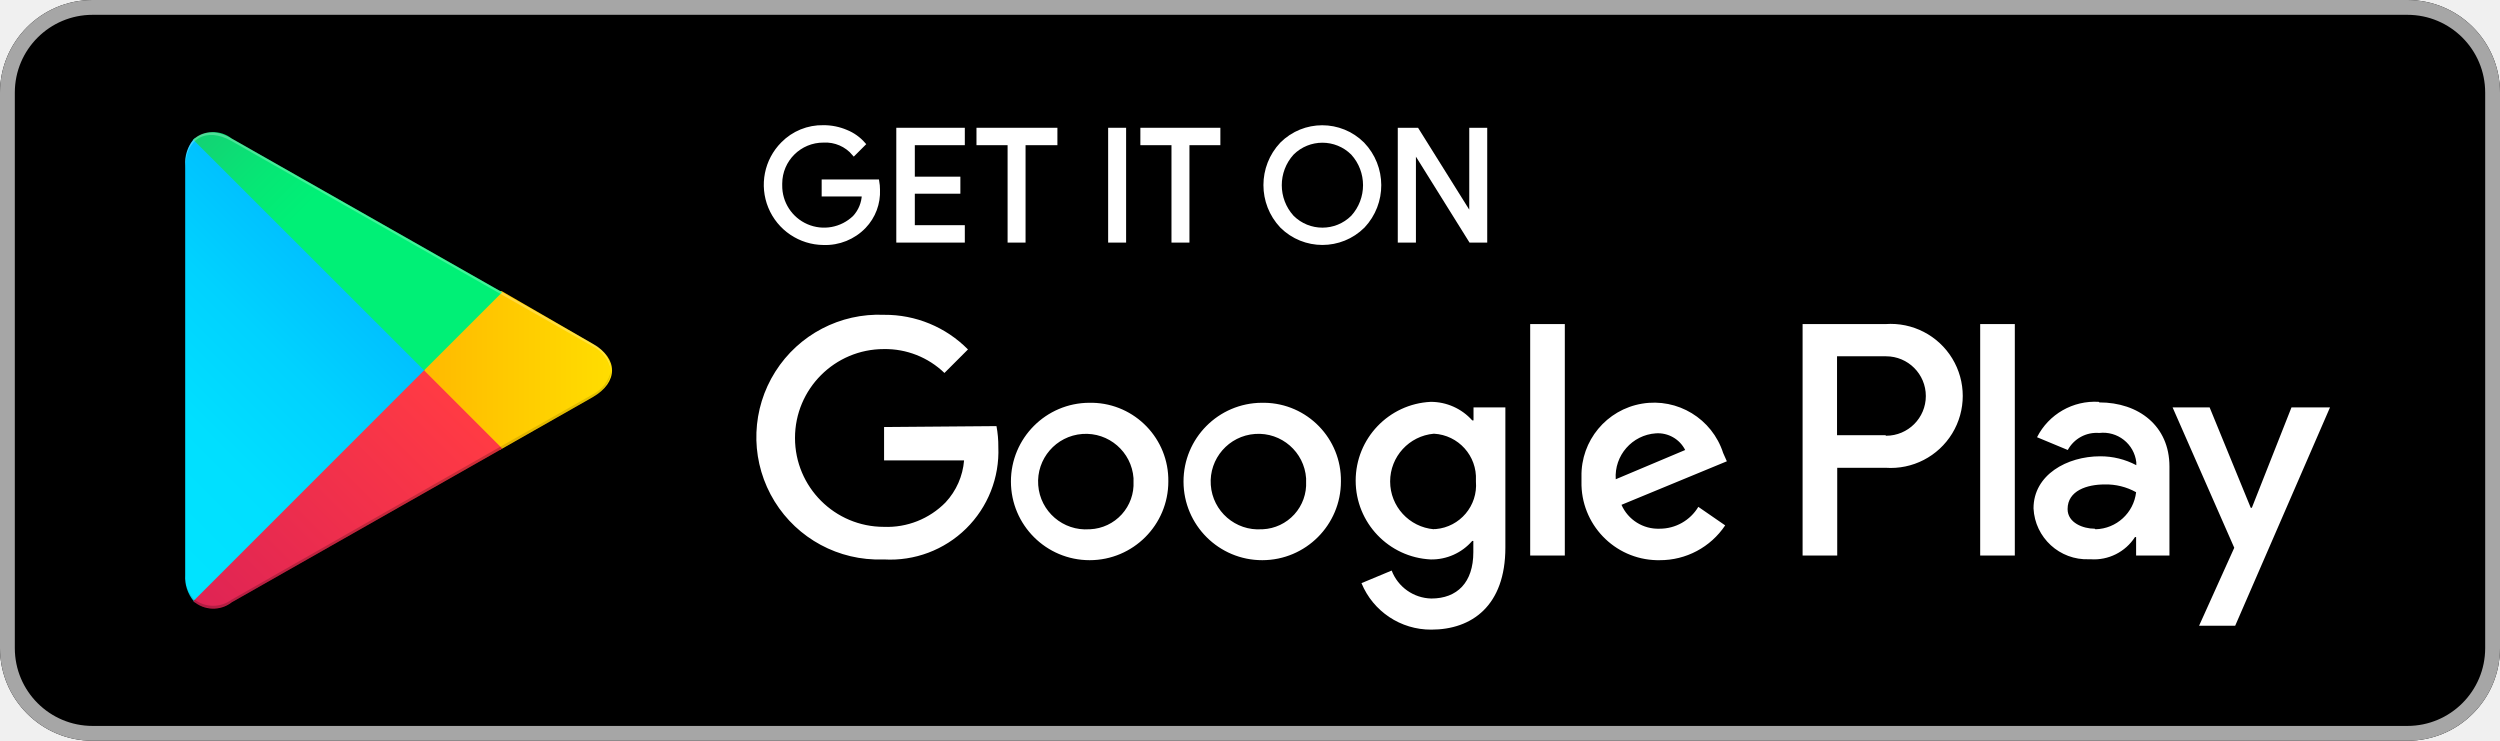
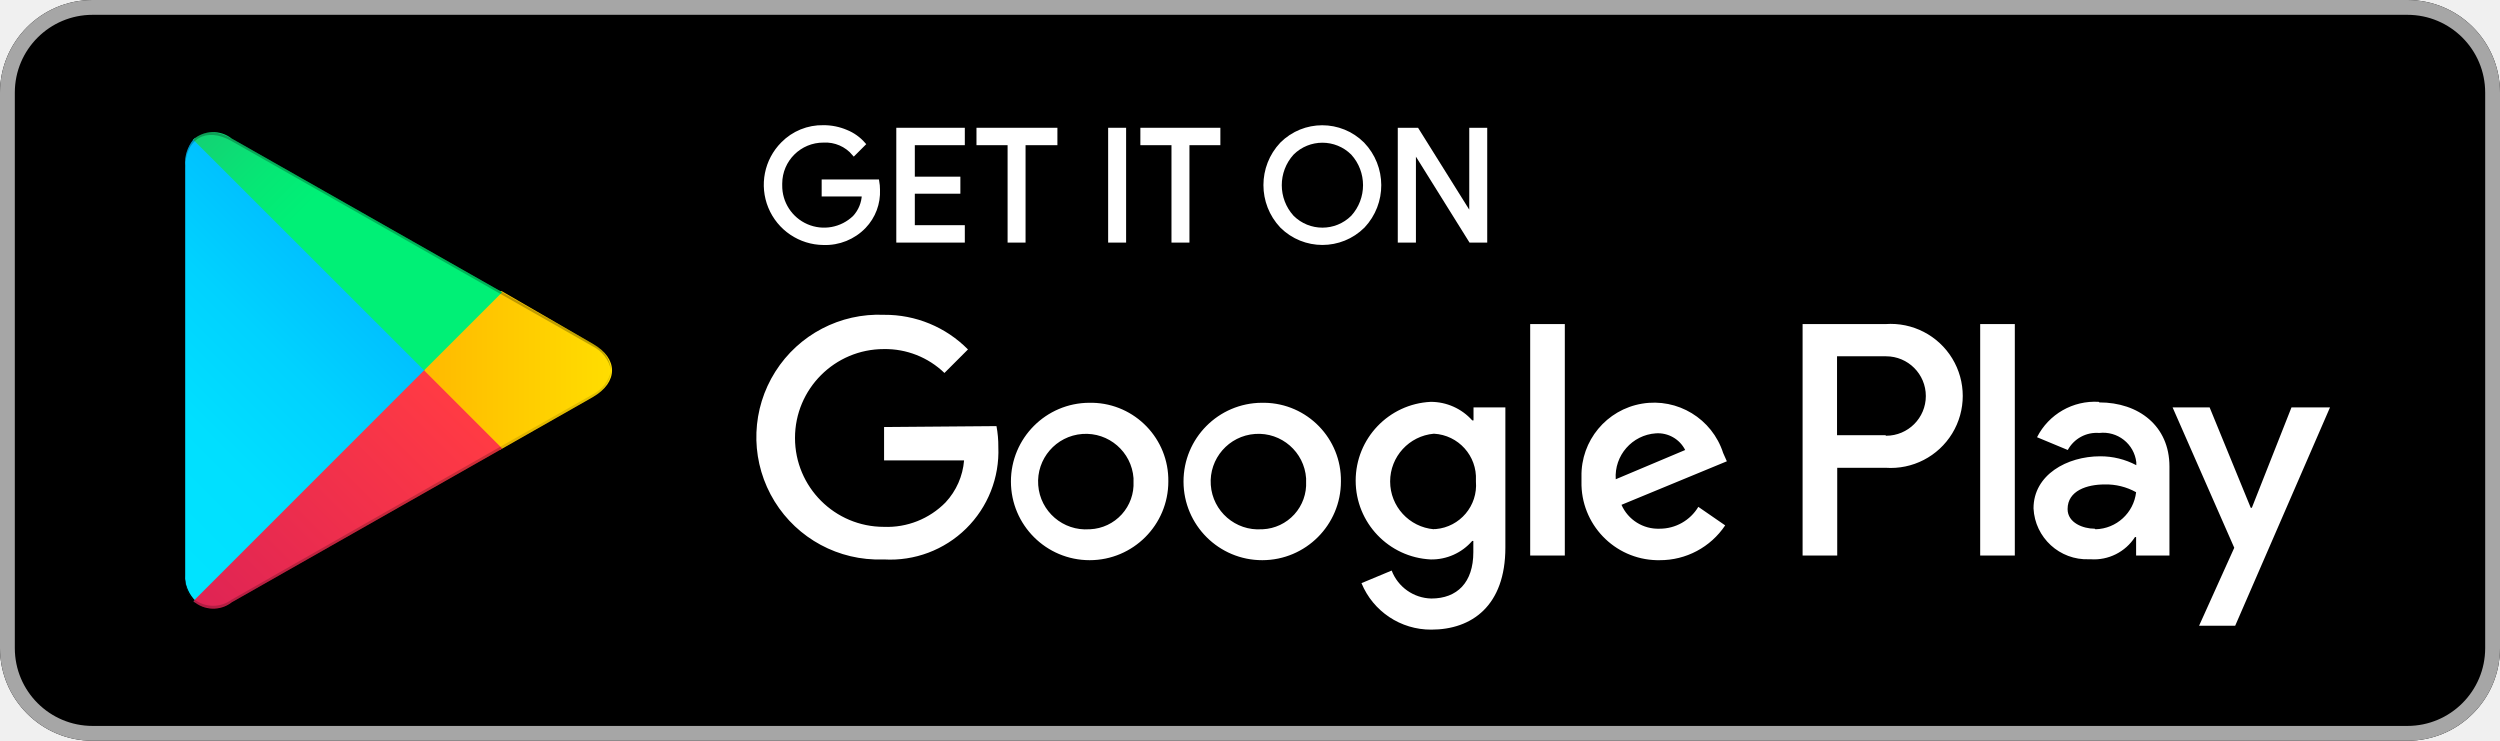
<svg xmlns="http://www.w3.org/2000/svg" viewBox="0 0 135 40">
  <defs>
-     <style>.cls-1{fill:#a6a6a6;}.cls-10,.cls-2,.cls-3{fill:#fff;}.cls-2{stroke:#fff;stroke-miterlimit:10;stroke-width:0.2px;}.cls-4{fill:url(#linear-gradient);}.cls-5{fill:url(#linear-gradient-2);}.cls-6{fill:url(#linear-gradient-3);}.cls-7{fill:url(#linear-gradient-4);}.cls-8{opacity:0.2;}.cls-10,.cls-8,.cls-9{isolation:isolate;}.cls-9{opacity:0.12;}.cls-10{opacity:0.25;}</style>
    <linearGradient id="linear-gradient" x1="21.8" y1="366.71" x2="5.02" y2="383.49" gradientTransform="translate(0 -358)" gradientUnits="userSpaceOnUse">
      <stop offset="0" stop-color="#00a0ff" />
      <stop offset="0.01" stop-color="#00a1ff" />
      <stop offset="0.26" stop-color="#00beff" />
      <stop offset="0.51" stop-color="#00d2ff" />
      <stop offset="0.76" stop-color="#00dfff" />
      <stop offset="1" stop-color="#00e3ff" />
    </linearGradient>
    <linearGradient id="linear-gradient-2" x1="33.83" y1="378" x2="9.64" y2="378" gradientTransform="translate(0 -358)" gradientUnits="userSpaceOnUse">
      <stop offset="0" stop-color="#ffe000" />
      <stop offset="0.41" stop-color="#ffbd00" />
      <stop offset="0.78" stop-color="orange" />
      <stop offset="1" stop-color="#ff9c00" />
    </linearGradient>
    <linearGradient id="linear-gradient-3" x1="24.83" y1="380.3" x2="2.07" y2="403.05" gradientTransform="translate(0 -358)" gradientUnits="userSpaceOnUse">
      <stop offset="0" stop-color="#ff3a44" />
      <stop offset="1" stop-color="#c31162" />
    </linearGradient>
    <linearGradient id="linear-gradient-4" x1="7.3" y1="358.18" x2="17.46" y2="368.34" gradientTransform="translate(0 -358)" gradientUnits="userSpaceOnUse">
      <stop offset="0" stop-color="#32a071" />
      <stop offset="0.07" stop-color="#2da771" />
      <stop offset="0.48" stop-color="#15cf74" />
      <stop offset="0.8" stop-color="#06e775" />
      <stop offset="1" stop-color="#00f076" />
    </linearGradient>
  </defs>
  <g id="Layer_2" data-name="Layer 2">
    <g id="artwork">
      <rect width="135" height="40" rx="5" ry="5" />
-       <path class="cls-1" d="M130,.8A4.2,4.2,0,0,1,134.2,5V35a4.2,4.2,0,0,1-4.2,4.2H5A4.2,4.2,0,0,1,.8,35h0V5A4.2,4.2,0,0,1,5,.8H130m0-.8H5A5,5,0,0,0,0,5V35a5,5,0,0,0,5,5H130a5,5,0,0,0,5-5V5A5,5,0,0,0,130,0Z" />
-       <path class="cls-2" d="M47.42,10.24a2.71,2.71,0,0,1-.75,2,2.91,2.91,0,0,1-2.2.89,3.15,3.15,0,0,1-2.21-5.37,3,3,0,0,1,2.21-.9,3.1,3.1,0,0,1,1.23.25,2.47,2.47,0,0,1,.94.67l-.53.53a2,2,0,0,0-1.64-.71,2.32,2.32,0,0,0-2.33,2.31s0,.06,0,.09a2.36,2.36,0,0,0,4,1.73,1.89,1.89,0,0,0,.5-1.22H44.47V9.79h2.91A2.54,2.54,0,0,1,47.42,10.24Z" />
-       <path class="cls-2" d="M52,7.74H49.3v1.9h2.46v.72H49.3v1.9H52V13H48.5V7H52Z" />
-       <path class="cls-2" d="M55.28,13h-.77V7.74H52.83V7H57v.74H55.28Z" />
-       <path class="cls-2" d="M59.94,13V7h.77v6Z" />
-       <path class="cls-2" d="M64.13,13h-.77V7.74H61.68V7H65.8v.74H64.13Z" />
-       <path class="cls-2" d="M73.61,12.22a3.12,3.12,0,0,1-4.4,0,3.24,3.24,0,0,1,0-4.45,3.1,3.1,0,0,1,4.38,0l0,0A3.23,3.23,0,0,1,73.61,12.22Zm-3.83-.5a2.31,2.31,0,0,0,3.26,0,2.56,2.56,0,0,0,0-3.44,2.31,2.31,0,0,0-3.26,0A2.56,2.56,0,0,0,69.78,11.72Z" />
-       <path class="cls-2" d="M75.58,13V7h.94l2.92,4.67h0V7h.77v6h-.8L76.36,8.11h0V13Z" />
-       <path class="cls-3" d="M68.14,21.75A4.25,4.25,0,1,0,72.41,26a4.19,4.19,0,0,0-4.13-4.25Zm0,6.83a2.58,2.58,0,1,1,2.39-2.75q0,.09,0,.17a2.46,2.46,0,0,1-2.34,2.58Zm-9.31-6.83A4.25,4.25,0,1,0,63.09,26,4.19,4.19,0,0,0,59,21.75h-.13Zm0,6.83a2.58,2.58,0,1,1,2.38-2.76q0,.09,0,.18a2.46,2.46,0,0,1-2.34,2.58h-.05ZM47.74,23.06v1.8h4.32a3.77,3.77,0,0,1-1,2.27,4.42,4.42,0,0,1-3.33,1.32,4.8,4.8,0,0,1,0-9.6A4.6,4.6,0,0,1,51,20.14l1.27-1.27A6.29,6.29,0,0,0,47.74,17a6.61,6.61,0,1,0-.51,13.21h.51a5.84,5.84,0,0,0,6.17-6.07,5.87,5.87,0,0,0-.1-1.13Zm45.31,1.4a3.92,3.92,0,0,0-7.65,1.28q0,.13,0,.26a4.16,4.16,0,0,0,4.07,4.25h.15a4.23,4.23,0,0,0,3.54-1.88l-1.45-1a2.43,2.43,0,0,1-2.09,1.18,2.16,2.16,0,0,1-2.06-1.29l5.69-2.35Zm-5.8,1.42a2.33,2.33,0,0,1,2.17-2.48h0a1.65,1.65,0,0,1,1.58.9ZM82.63,30H84.5V17.5H82.63Zm-3.06-7.3H79.5a3,3,0,0,0-2.24-1,4.26,4.26,0,0,0,0,8.51,2.9,2.9,0,0,0,2.24-1h.06v.61c0,1.63-.87,2.5-2.27,2.5a2.35,2.35,0,0,1-2.14-1.51l-1.63.68A4.05,4.05,0,0,0,77.29,34c2.19,0,4-1.29,4-4.43V22H79.57Zm-2.14,5.88a2.59,2.59,0,0,1,0-5.16,2.4,2.4,0,0,1,2.27,2.52V26a2.38,2.38,0,0,1-2.17,2.57h-.1ZM101.81,17.5H97.34V30h1.87V25.26h2.61a3.89,3.89,0,1,0,0-7.76Zm0,6H99.2V19.24h2.65a2.14,2.14,0,0,1,0,4.29Zm11.53-1.8A3.5,3.5,0,0,0,110,23.61l1.66.69a1.77,1.77,0,0,1,1.7-.92,1.8,1.8,0,0,1,2,1.58v.16a4.13,4.13,0,0,0-1.95-.48c-1.79,0-3.6,1-3.6,2.81a2.89,2.89,0,0,0,3,2.75h.08a2.63,2.63,0,0,0,2.4-1.2h.06v1h1.8V25.19c0-2.19-1.66-3.46-3.79-3.46Zm-.23,6.85c-.61,0-1.46-.31-1.46-1.06,0-1,1.06-1.33,2-1.33a3.32,3.32,0,0,1,1.7.42,2.26,2.26,0,0,1-2.19,2ZM123.74,22l-2.14,5.42h-.06L119.32,22h-2l3.33,7.58-1.9,4.21h1.95L125.82,22Zm-16.81,8h1.87V17.5h-1.87Z" />
-       <path class="cls-4" d="M10.44,7.54A2,2,0,0,0,10,8.94V31.06a2,2,0,0,0,.46,1.4l.07.07L22.9,20.15v-.29L10.51,7.47Z" />
-       <path class="cls-5" d="M27,24.28l-4.1-4.13v-.29L27,15.72l.09,0L32,18.56c1.4.79,1.4,2.09,0,2.89l-4.89,2.78Z" />
-       <path class="cls-6" d="M27.12,24.22,22.9,20,10.44,32.46a1.63,1.63,0,0,0,2.08.06l14.61-8.3" />
-       <path class="cls-7" d="M27.12,15.78,12.51,7.48a1.63,1.63,0,0,0-2.08.06L22.9,20Z" />
-       <path class="cls-8" d="M27,24.13,12.51,32.38a1.67,1.67,0,0,1-2,0h0l-.07.07h0l.07.07h0a1.66,1.66,0,0,0,2,0l14.61-8.3Z" />
-       <path class="cls-9" d="M10.44,32.32a2,2,0,0,1-.46-1.4v.15a2,2,0,0,0,.46,1.4l.07-.07Z" />
-       <path class="cls-9" d="M32,21.3l-5,2.83.09.09L32,21.44A1.75,1.75,0,0,0,33,20h0A1.86,1.86,0,0,1,32,21.3Z" />
-       <path class="cls-10" d="M12.51,7.62,32,18.7A1.86,1.86,0,0,1,33,20h0a1.75,1.75,0,0,0-1-1.44L12.51,7.48C11.11,6.69,10,7.35,10,8.95V9.1C10,7.49,11.12,6.83,12.51,7.62Z" />
+       <path fill="#A6A6A6" d="M130,.8A4.2,4.2,0,0,1,134.2,5V35a4.2,4.2,0,0,1-4.2,4.2H5A4.2,4.2,0,0,1,.8,35h0V5A4.2,4.2,0,0,1,5,.8H130m0-.8H5A5,5,0,0,0,0,5V35a5,5,0,0,0,5,5H130a5,5,0,0,0,5-5V5A5,5,0,0,0,130,0Z" />
+       <path fill="#FFF" stroke="#FFF" stroke-miterlimit="10" stroke-width="0.2px" d="M47.42,10.24a2.71,2.71,0,0,1-.75,2,2.91,2.91,0,0,1-2.2.89,3.15,3.15,0,0,1-2.21-5.37,3,3,0,0,1,2.21-.9,3.1,3.1,0,0,1,1.23.25,2.47,2.47,0,0,1,.94.67l-.53.53a2,2,0,0,0-1.64-.71,2.32,2.32,0,0,0-2.33,2.31s0,.06,0,.09a2.36,2.36,0,0,0,4,1.73,1.89,1.89,0,0,0,.5-1.22H44.47V9.79h2.91A2.54,2.54,0,0,1,47.42,10.24Z" />
+       <path fill="#FFF" stroke="#FFF" stroke-miterlimit="10" stroke-width="0.2px" d="M52,7.74H49.3v1.9h2.46v.72H49.3v1.9H52V13H48.5V7H52Z" />
+       <path fill="#FFF" stroke="#FFF" stroke-miterlimit="10" stroke-width="0.2px" d="M55.28,13h-.77V7.74H52.83V7H57v.74H55.28Z" />
+       <path fill="#FFF" stroke="#FFF" stroke-miterlimit="10" stroke-width="0.2px" d="M59.94,13V7h.77v6Z" />
+       <path fill="#FFF" stroke="#FFF" stroke-miterlimit="10" stroke-width="0.2px" d="M64.13,13h-.77V7.74H61.68V7H65.8v.74H64.13Z" />
+       <path fill="#FFF" stroke="#FFF" stroke-miterlimit="10" stroke-width="0.2px" d="M73.61,12.22a3.12,3.12,0,0,1-4.4,0,3.24,3.24,0,0,1,0-4.45,3.1,3.1,0,0,1,4.38,0l0,0A3.23,3.23,0,0,1,73.61,12.22Zm-3.83-.5a2.31,2.31,0,0,0,3.26,0,2.56,2.56,0,0,0,0-3.44,2.31,2.31,0,0,0-3.26,0A2.56,2.56,0,0,0,69.78,11.72Z" />
+       <path fill="#FFF" stroke="#FFF" stroke-miterlimit="10" stroke-width="0.2px" d="M75.58,13V7h.94l2.92,4.67h0V7h.77v6h-.8L76.36,8.11h0V13Z" />
+       <path fill="#FFF" d="M68.14,21.75A4.25,4.25,0,1,0,72.41,26a4.19,4.19,0,0,0-4.13-4.25Zm0,6.83a2.58,2.58,0,1,1,2.39-2.75q0,.09,0,.17a2.46,2.46,0,0,1-2.34,2.58Zm-9.31-6.83A4.25,4.25,0,1,0,63.09,26,4.19,4.19,0,0,0,59,21.75h-.13Zm0,6.83a2.58,2.58,0,1,1,2.38-2.76q0,.09,0,.18a2.46,2.46,0,0,1-2.34,2.58h-.05ZM47.74,23.06v1.8h4.32a3.77,3.77,0,0,1-1,2.27,4.42,4.42,0,0,1-3.33,1.32,4.8,4.8,0,0,1,0-9.6A4.6,4.6,0,0,1,51,20.14l1.27-1.27A6.29,6.29,0,0,0,47.74,17a6.61,6.61,0,1,0-.51,13.21h.51a5.84,5.84,0,0,0,6.17-6.07,5.87,5.87,0,0,0-.1-1.13Zm45.31,1.4a3.92,3.92,0,0,0-7.65,1.28q0,.13,0,.26a4.16,4.16,0,0,0,4.07,4.25h.15a4.23,4.23,0,0,0,3.54-1.88l-1.45-1a2.43,2.43,0,0,1-2.09,1.18,2.16,2.16,0,0,1-2.06-1.29l5.69-2.35Zm-5.8,1.42a2.33,2.33,0,0,1,2.17-2.48h0a1.65,1.65,0,0,1,1.58.9ZM82.63,30H84.5V17.5H82.63Zm-3.06-7.3H79.5a3,3,0,0,0-2.24-1,4.26,4.26,0,0,0,0,8.51,2.9,2.9,0,0,0,2.24-1h.06v.61c0,1.63-.87,2.5-2.27,2.5a2.35,2.35,0,0,1-2.14-1.51l-1.63.68A4.05,4.05,0,0,0,77.29,34c2.19,0,4-1.29,4-4.43V22H79.57Zm-2.14,5.88a2.59,2.59,0,0,1,0-5.16,2.4,2.4,0,0,1,2.27,2.52V26a2.38,2.38,0,0,1-2.17,2.57h-.1ZM101.81,17.5H97.34V30h1.87V25.26h2.61a3.89,3.89,0,1,0,0-7.76Zm0,6H99.2V19.24h2.65a2.14,2.14,0,0,1,0,4.29Zm11.53-1.8A3.5,3.5,0,0,0,110,23.61l1.66.69a1.77,1.77,0,0,1,1.7-.92,1.8,1.8,0,0,1,2,1.58v.16a4.13,4.13,0,0,0-1.95-.48c-1.79,0-3.6,1-3.6,2.81a2.89,2.89,0,0,0,3,2.75h.08a2.63,2.63,0,0,0,2.4-1.2h.06v1h1.8V25.19c0-2.19-1.66-3.46-3.79-3.46Zm-.23,6.85c-.61,0-1.46-.31-1.46-1.06,0-1,1.06-1.33,2-1.33a3.32,3.32,0,0,1,1.7.42,2.26,2.26,0,0,1-2.19,2ZM123.74,22l-2.14,5.42h-.06L119.32,22h-2l3.33,7.58-1.9,4.21h1.95L125.82,22Zm-16.81,8h1.87V17.5h-1.87Z" />
+       <path fill="url(#linear-gradient)" d="M10.44,7.54A2,2,0,0,0,10,8.94V31.06a2,2,0,0,0,.46,1.4l.07.07L22.9,20.15v-.29L10.51,7.47Z" />
+       <path fill="url(#linear-gradient-2)" d="M27,24.28l-4.1-4.13v-.29L27,15.72l.09,0L32,18.56c1.4.79,1.4,2.09,0,2.89l-4.89,2.78Z" />
+       <path fill="url(#linear-gradient-3)" d="M27.12,24.22,22.9,20,10.44,32.46a1.63,1.63,0,0,0,2.08.06l14.61-8.3" />
+       <path fill="url(#linear-gradient-4)" d="M27.12,15.78,12.51,7.48a1.63,1.63,0,0,0-2.08.06L22.9,20Z" />
+       <path opacity="0.2" d="M27,24.13,12.51,32.38a1.67,1.67,0,0,1-2,0h0l-.07.07h0l.07.07h0a1.66,1.66,0,0,0,2,0l14.61-8.3Z" />
+       <path style="isolation: isolate" d="M10.44,32.32a2,2,0,0,1-.46-1.4v.15a2,2,0,0,0,.46,1.4l.07-.07Z" />
+       <path opacity="0.12" style="isolation: isolate" d="M32,21.3l-5,2.83.09.09L32,21.44A1.75,1.75,0,0,0,33,20h0A1.86,1.86,0,0,1,32,21.3Z" />
+       <path opacity="0.25" style="isolation: isolate" d="M12.51,7.62,32,18.7A1.86,1.86,0,0,1,33,20h0a1.75,1.75,0,0,0-1-1.44L12.51,7.48C11.11,6.69,10,7.35,10,8.95V9.1C10,7.49,11.12,6.83,12.51,7.62Z" />
    </g>
  </g>
</svg>
